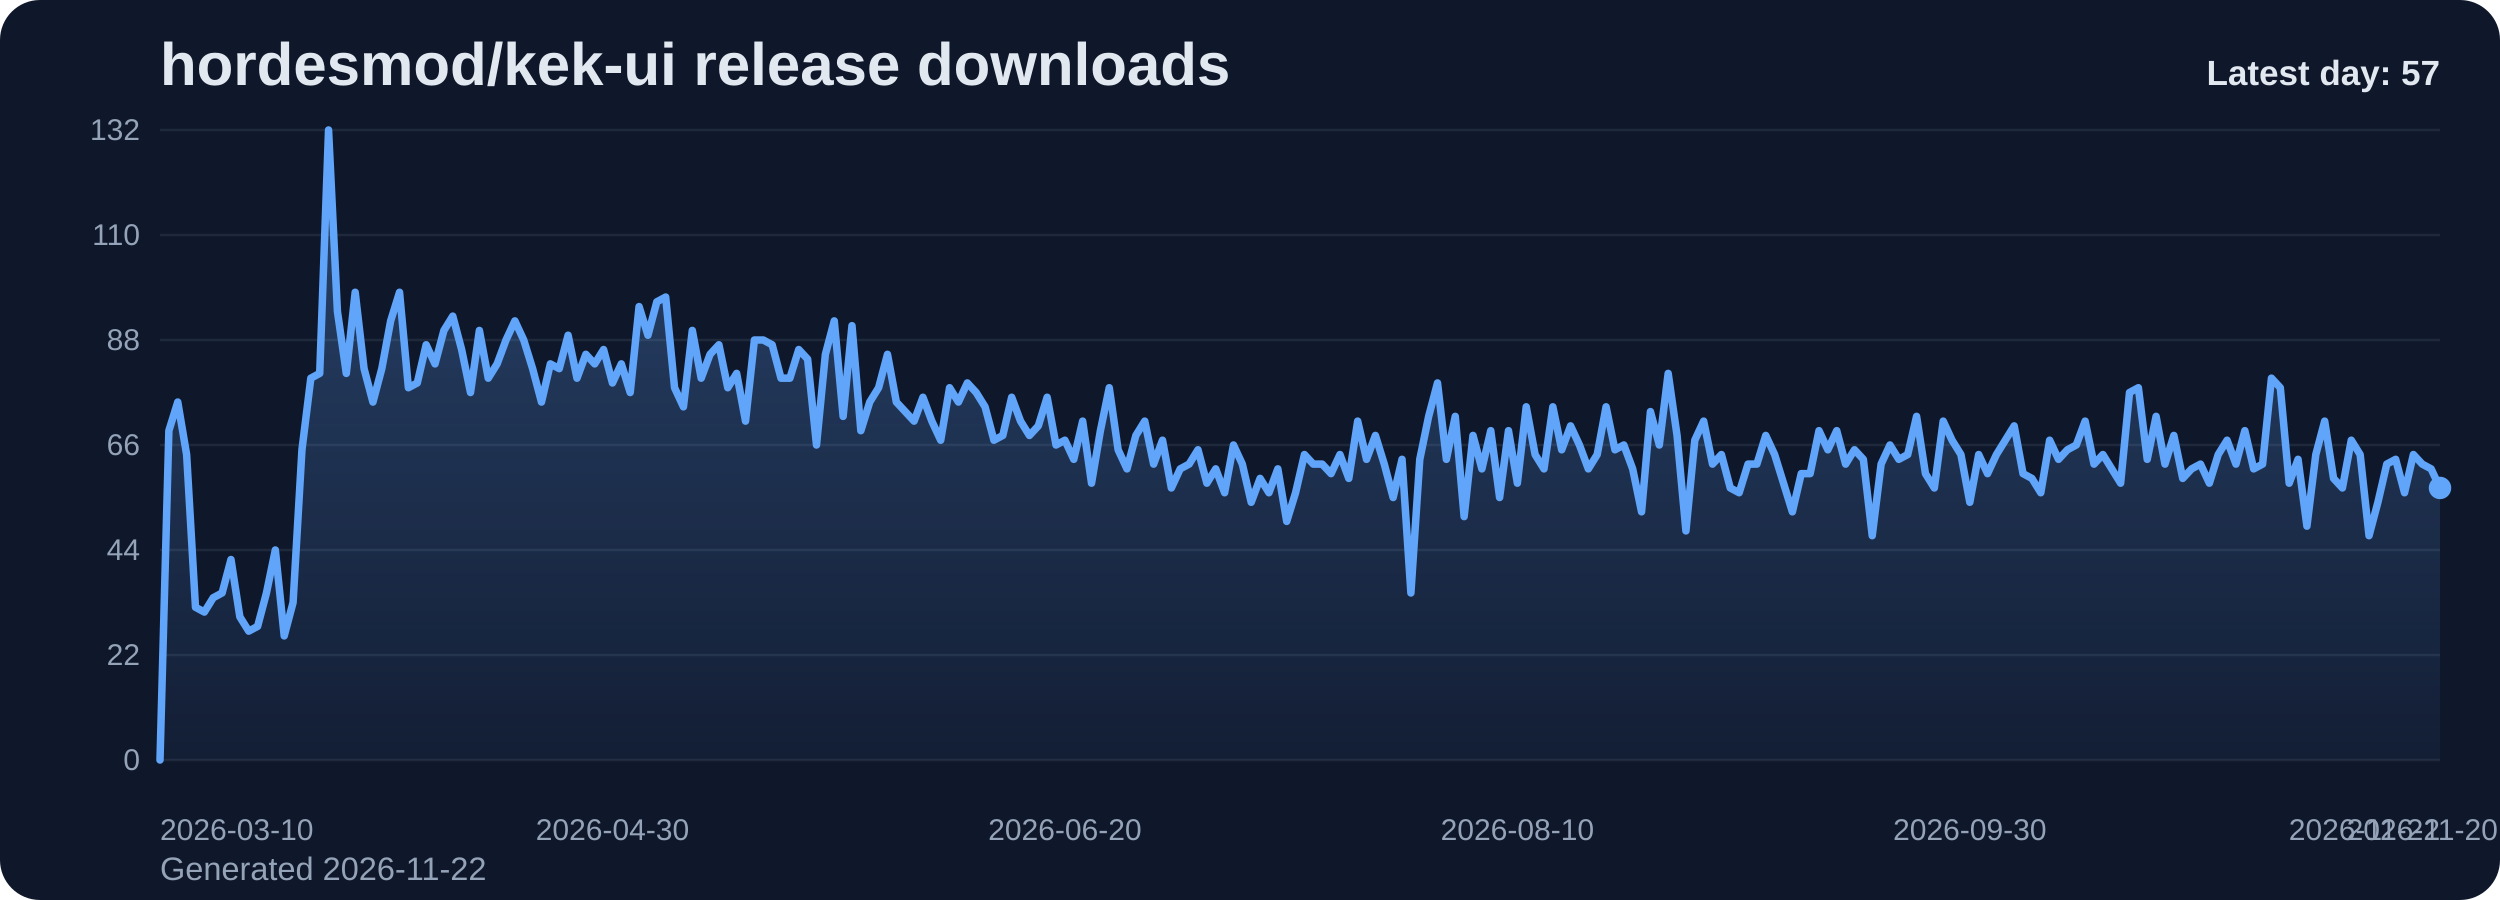
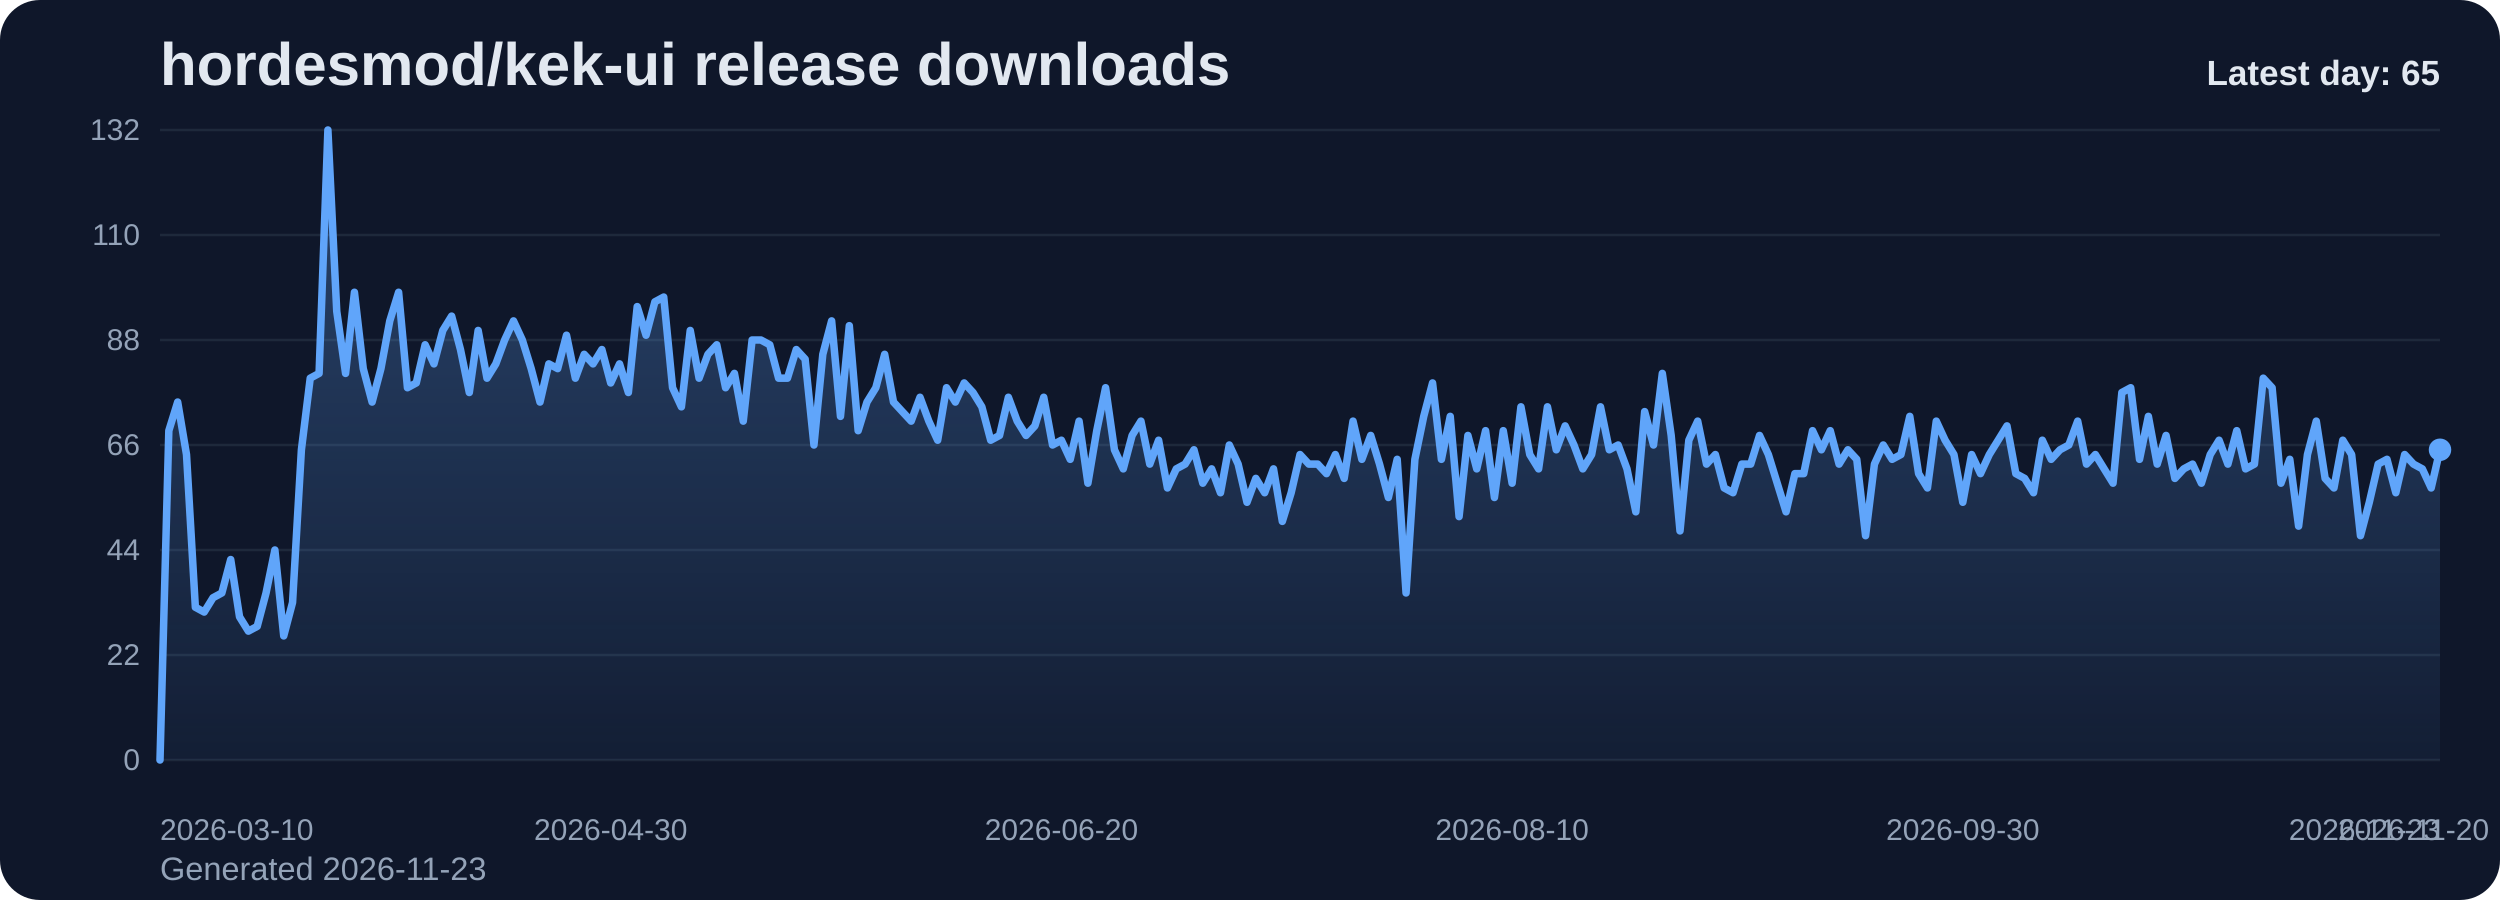
<svg xmlns="http://www.w3.org/2000/svg" viewBox="0 0 1000 360" role="img" aria-label="hordesmod/kek-ui release downloads chart">
  <defs>
    <linearGradient id="fill-daily-slate" x1="0" y1="0" x2="0" y2="1">
      <stop offset="0%" stop-color="#60a5fa" stop-opacity="0.32" />
      <stop offset="100%" stop-color="#60a5fa" stop-opacity="0.05" />
    </linearGradient>
    <style>
      .bg { fill: #0f172a; }
      .title { font: 700 24px Arial, sans-serif; fill: #e2e8f0; }
      .sub { font: 400 13px Arial, sans-serif; fill: #94a3b8; }
      .grid { stroke: #1e293b; stroke-width: 1; }
      .axis { font: 400 12px Arial, sans-serif; fill: #94a3b8; }
      .line { fill: none; stroke: #60a5fa; stroke-width: 3; stroke-linecap: round; stroke-linejoin: round; }
      .dot { fill: #60a5fa; }
      .value { font: 600 11px Arial, sans-serif; fill: #cbd5e1; }
      .latest { font: 700 14px Arial, sans-serif; fill: #e2e8f0; }
    </style>
  </defs>
  <rect class="bg" x="0" y="0" width="1000" height="360" rx="16" />
  <text class="title" x="64" y="34">hordesmod/kek-ui release downloads</text>
-   <text class="sub" x="64" y="352">Generated 2026-11-22</text>
+   <text class="sub" x="64" y="352">Generated 2026-11-23</text>
  <line x1="64" y1="52.00" x2="976" y2="52.00" class="grid" />
  <text x="56" y="56.00" text-anchor="end" class="axis">132</text>
  <line x1="64" y1="94.00" x2="976" y2="94.00" class="grid" />
  <text x="56" y="98.00" text-anchor="end" class="axis">110</text>
  <line x1="64" y1="136.00" x2="976" y2="136.00" class="grid" />
  <text x="56" y="140.00" text-anchor="end" class="axis">88</text>
  <line x1="64" y1="178.00" x2="976" y2="178.00" class="grid" />
  <text x="56" y="182.00" text-anchor="end" class="axis">66</text>
  <line x1="64" y1="220.00" x2="976" y2="220.00" class="grid" />
  <text x="56" y="224.00" text-anchor="end" class="axis">44</text>
  <line x1="64" y1="262.00" x2="976" y2="262.00" class="grid" />
  <text x="56" y="266.00" text-anchor="end" class="axis">22</text>
  <line x1="64" y1="304.00" x2="976" y2="304.00" class="grid" />
  <text x="56" y="308.00" text-anchor="end" class="axis">0</text>
-   <path d="M 64.00 304 L 64.00 304.00 L 67.55 172.27 L 71.10 160.82 L 74.65 181.82 L 78.19 242.91 L 81.74 244.82 L 85.29 239.09 L 88.84 237.18 L 92.39 223.82 L 95.94 246.73 L 99.49 252.45 L 103.04 250.55 L 106.58 237.18 L 110.13 220.00 L 113.68 254.36 L 117.23 241.00 L 120.78 179.91 L 124.33 151.27 L 127.88 149.36 L 131.42 52.00 L 134.97 124.55 L 138.52 149.36 L 142.07 116.91 L 145.62 147.45 L 149.17 160.82 L 152.72 147.45 L 156.26 128.36 L 159.81 116.91 L 163.36 155.09 L 166.91 153.18 L 170.46 137.91 L 174.01 145.55 L 177.56 132.18 L 181.11 126.45 L 184.65 139.82 L 188.20 157.00 L 191.75 132.18 L 195.30 151.27 L 198.85 145.55 L 202.40 136.00 L 205.95 128.36 L 209.49 136.00 L 213.04 147.45 L 216.59 160.82 L 220.14 145.55 L 223.69 147.45 L 227.24 134.09 L 230.79 151.27 L 234.33 141.73 L 237.88 145.55 L 241.43 139.82 L 244.98 153.18 L 248.53 145.55 L 252.08 157.00 L 255.63 122.64 L 259.18 134.09 L 262.72 120.73 L 266.27 118.82 L 269.82 155.09 L 273.37 162.73 L 276.92 132.18 L 280.47 151.27 L 284.02 141.73 L 287.56 137.91 L 291.11 155.09 L 294.66 149.36 L 298.21 168.45 L 301.76 136.00 L 305.31 136.00 L 308.86 137.91 L 312.40 151.27 L 315.95 151.27 L 319.50 139.82 L 323.05 143.64 L 326.60 178.00 L 330.15 141.73 L 333.70 128.36 L 337.25 166.55 L 340.79 130.27 L 344.34 172.27 L 347.89 160.82 L 351.44 155.09 L 354.99 141.73 L 358.54 160.82 L 362.09 164.64 L 365.63 168.45 L 369.18 158.91 L 372.73 168.45 L 376.28 176.09 L 379.83 155.09 L 383.38 160.82 L 386.93 153.18 L 390.47 157.00 L 394.02 162.73 L 397.57 176.09 L 401.12 174.18 L 404.67 158.91 L 408.22 168.45 L 411.77 174.18 L 415.32 170.36 L 418.86 158.91 L 422.41 178.00 L 425.96 176.09 L 429.51 183.73 L 433.06 168.45 L 436.61 193.27 L 440.16 172.27 L 443.70 155.09 L 447.25 179.91 L 450.80 187.55 L 454.35 174.18 L 457.90 168.45 L 461.45 185.64 L 465.00 176.09 L 468.54 195.18 L 472.09 187.55 L 475.64 185.64 L 479.19 179.91 L 482.74 193.27 L 486.29 187.55 L 489.84 197.09 L 493.39 178.00 L 496.93 185.64 L 500.48 200.91 L 504.03 191.36 L 507.58 197.09 L 511.13 187.55 L 514.68 208.55 L 518.23 197.09 L 521.77 181.82 L 525.32 185.64 L 528.87 185.64 L 532.42 189.45 L 535.97 181.82 L 539.52 191.36 L 543.07 168.45 L 546.61 183.73 L 550.16 174.18 L 553.71 185.64 L 557.26 199.00 L 560.81 183.73 L 564.36 237.18 L 567.91 183.73 L 571.46 166.55 L 575.00 153.18 L 578.55 183.73 L 582.10 166.55 L 585.65 206.64 L 589.20 174.18 L 592.75 187.55 L 596.30 172.27 L 599.84 199.00 L 603.39 172.27 L 606.94 193.27 L 610.49 162.73 L 614.04 181.82 L 617.59 187.55 L 621.14 162.73 L 624.68 179.91 L 628.23 170.36 L 631.78 178.00 L 635.33 187.55 L 638.88 181.82 L 642.43 162.73 L 645.98 179.91 L 649.53 178.00 L 653.07 187.55 L 656.62 204.73 L 660.17 164.64 L 663.72 178.00 L 667.27 149.36 L 670.82 174.18 L 674.37 212.36 L 677.91 176.09 L 681.46 168.45 L 685.01 185.64 L 688.56 181.82 L 692.11 195.18 L 695.66 197.09 L 699.21 185.64 L 702.75 185.64 L 706.30 174.18 L 709.85 181.82 L 713.40 193.27 L 716.95 204.73 L 720.50 189.45 L 724.05 189.45 L 727.60 172.27 L 731.14 179.91 L 734.69 172.27 L 738.24 185.64 L 741.79 179.91 L 745.34 183.73 L 748.89 214.27 L 752.44 185.64 L 755.98 178.00 L 759.53 183.73 L 763.08 181.82 L 766.63 166.55 L 770.18 189.45 L 773.73 195.18 L 777.28 168.45 L 780.82 176.09 L 784.37 181.82 L 787.92 200.91 L 791.47 181.82 L 795.02 189.45 L 798.57 181.82 L 802.12 176.09 L 805.67 170.36 L 809.21 189.45 L 812.76 191.36 L 816.31 197.09 L 819.86 176.09 L 823.41 183.73 L 826.96 179.91 L 830.51 178.00 L 834.05 168.45 L 837.60 185.64 L 841.15 181.82 L 844.70 187.55 L 848.25 193.27 L 851.80 157.00 L 855.35 155.09 L 858.89 183.73 L 862.44 166.55 L 865.99 185.64 L 869.54 174.18 L 873.09 191.36 L 876.64 187.55 L 880.19 185.64 L 883.74 193.27 L 887.28 181.82 L 890.83 176.09 L 894.38 185.64 L 897.93 172.27 L 901.48 187.55 L 905.03 185.64 L 908.58 151.27 L 912.12 155.09 L 915.67 193.27 L 919.22 183.73 L 922.77 210.45 L 926.32 181.82 L 929.87 168.45 L 933.42 191.36 L 936.96 195.18 L 940.51 176.09 L 944.06 181.82 L 947.61 214.27 L 951.16 200.91 L 954.71 185.64 L 958.26 183.73 L 961.81 197.09 L 965.35 181.82 L 968.90 185.64 L 972.45 187.55 L 976.00 195.18 L 976.00 304 Z" fill="url(#fill-daily-slate)" />
-   <polyline class="line" points="64.00,304.00 67.55,172.27 71.10,160.82 74.65,181.82 78.19,242.91 81.74,244.82 85.29,239.09 88.84,237.18 92.39,223.82 95.94,246.73 99.49,252.45 103.04,250.55 106.58,237.18 110.13,220.00 113.68,254.36 117.23,241.00 120.78,179.91 124.33,151.27 127.88,149.36 131.42,52.00 134.97,124.55 138.52,149.36 142.07,116.91 145.62,147.45 149.17,160.82 152.72,147.45 156.26,128.36 159.81,116.91 163.36,155.09 166.91,153.18 170.46,137.91 174.01,145.55 177.56,132.18 181.11,126.45 184.65,139.82 188.20,157.00 191.75,132.18 195.30,151.27 198.85,145.55 202.40,136.00 205.95,128.36 209.49,136.00 213.04,147.45 216.59,160.82 220.14,145.55 223.69,147.45 227.24,134.09 230.79,151.27 234.33,141.73 237.88,145.55 241.43,139.82 244.98,153.18 248.53,145.55 252.08,157.00 255.63,122.64 259.18,134.09 262.72,120.73 266.27,118.82 269.82,155.09 273.37,162.73 276.92,132.18 280.47,151.27 284.02,141.73 287.56,137.91 291.11,155.09 294.66,149.36 298.21,168.45 301.76,136.00 305.31,136.00 308.86,137.91 312.40,151.27 315.95,151.27 319.50,139.82 323.05,143.64 326.60,178.00 330.15,141.73 333.70,128.36 337.25,166.55 340.79,130.27 344.34,172.27 347.89,160.82 351.44,155.09 354.99,141.73 358.54,160.82 362.09,164.64 365.63,168.45 369.18,158.91 372.73,168.45 376.28,176.09 379.83,155.09 383.38,160.82 386.93,153.18 390.47,157.00 394.02,162.73 397.57,176.09 401.12,174.18 404.67,158.91 408.22,168.45 411.77,174.18 415.32,170.36 418.86,158.91 422.41,178.00 425.96,176.09 429.51,183.73 433.06,168.45 436.61,193.27 440.16,172.27 443.70,155.09 447.25,179.91 450.80,187.55 454.35,174.18 457.90,168.45 461.45,185.64 465.00,176.09 468.54,195.18 472.09,187.55 475.64,185.64 479.19,179.91 482.74,193.27 486.29,187.55 489.84,197.09 493.39,178.00 496.93,185.64 500.48,200.91 504.03,191.36 507.58,197.09 511.13,187.55 514.68,208.55 518.23,197.09 521.77,181.82 525.32,185.64 528.87,185.64 532.42,189.45 535.97,181.82 539.52,191.36 543.07,168.45 546.61,183.73 550.16,174.18 553.71,185.64 557.26,199.00 560.81,183.73 564.36,237.18 567.91,183.73 571.46,166.55 575.00,153.18 578.55,183.73 582.10,166.55 585.65,206.64 589.20,174.18 592.75,187.55 596.30,172.27 599.84,199.00 603.39,172.27 606.94,193.27 610.49,162.73 614.04,181.82 617.59,187.55 621.14,162.73 624.68,179.91 628.23,170.36 631.78,178.00 635.33,187.55 638.88,181.82 642.43,162.73 645.98,179.91 649.53,178.00 653.07,187.55 656.62,204.73 660.17,164.64 663.72,178.00 667.27,149.36 670.82,174.18 674.37,212.36 677.91,176.09 681.46,168.45 685.01,185.64 688.56,181.82 692.11,195.18 695.66,197.09 699.21,185.64 702.75,185.64 706.30,174.18 709.85,181.82 713.40,193.27 716.95,204.73 720.50,189.45 724.05,189.45 727.60,172.27 731.14,179.91 734.69,172.27 738.24,185.64 741.79,179.91 745.34,183.73 748.89,214.27 752.44,185.64 755.98,178.00 759.53,183.73 763.08,181.82 766.63,166.55 770.18,189.45 773.73,195.18 777.28,168.45 780.82,176.09 784.37,181.82 787.92,200.91 791.47,181.82 795.02,189.45 798.57,181.82 802.12,176.09 805.67,170.36 809.21,189.45 812.76,191.36 816.31,197.09 819.86,176.09 823.41,183.73 826.96,179.91 830.51,178.00 834.05,168.45 837.60,185.64 841.15,181.82 844.70,187.55 848.25,193.27 851.80,157.00 855.35,155.09 858.89,183.73 862.44,166.55 865.99,185.64 869.54,174.18 873.09,191.36 876.64,187.55 880.19,185.64 883.74,193.27 887.28,181.82 890.83,176.09 894.38,185.64 897.93,172.27 901.48,187.55 905.03,185.64 908.58,151.27 912.12,155.09 915.67,193.27 919.22,183.73 922.77,210.45 926.32,181.82 929.87,168.45 933.42,191.36 936.96,195.18 940.51,176.09 944.06,181.82 947.61,214.27 951.16,200.91 954.71,185.64 958.26,183.73 961.81,197.09 965.35,181.82 968.90,185.64 972.45,187.55 976.00,195.18" />
-   <circle class="dot" cx="976.00" cy="195.18" r="4.5" />
+   <path d="M 64.00 304 L 64.00 304.00 L 67.53 172.27 L 71.07 160.82 L 74.60 181.82 L 78.14 242.91 L 81.67 244.82 L 85.21 239.09 L 88.74 237.18 L 92.28 223.82 L 95.81 246.73 L 99.35 252.45 L 102.88 250.55 L 106.42 237.18 L 109.95 220.00 L 113.49 254.36 L 117.02 241.00 L 120.56 179.91 L 124.09 151.27 L 127.63 149.36 L 131.16 52.00 L 134.70 124.55 L 138.23 149.36 L 141.77 116.91 L 145.30 147.45 L 148.84 160.82 L 152.37 147.45 L 155.91 128.36 L 159.44 116.91 L 162.98 155.09 L 166.51 153.18 L 170.05 137.91 L 173.58 145.55 L 177.12 132.18 L 180.65 126.45 L 184.19 139.82 L 187.72 157.00 L 191.26 132.18 L 194.79 151.27 L 198.33 145.55 L 201.86 136.00 L 205.40 128.36 L 208.93 136.00 L 212.47 147.45 L 216.00 160.82 L 219.53 145.55 L 223.07 147.45 L 226.60 134.09 L 230.14 151.27 L 233.67 141.73 L 237.21 145.55 L 240.74 139.82 L 244.28 153.18 L 247.81 145.55 L 251.35 157.00 L 254.88 122.64 L 258.42 134.09 L 261.95 120.73 L 265.49 118.82 L 269.02 155.09 L 272.56 162.73 L 276.09 132.18 L 279.63 151.27 L 283.16 141.73 L 286.70 137.91 L 290.23 155.09 L 293.77 149.36 L 297.30 168.45 L 300.84 136.00 L 304.37 136.00 L 307.91 137.91 L 311.44 151.27 L 314.98 151.27 L 318.51 139.82 L 322.05 143.64 L 325.58 178.00 L 329.12 141.73 L 332.65 128.36 L 336.19 166.55 L 339.72 130.27 L 343.26 172.27 L 346.79 160.82 L 350.33 155.09 L 353.86 141.73 L 357.40 160.82 L 360.93 164.64 L 364.47 168.45 L 368.00 158.91 L 371.53 168.45 L 375.07 176.09 L 378.60 155.09 L 382.14 160.82 L 385.67 153.18 L 389.21 157.00 L 392.74 162.73 L 396.28 176.09 L 399.81 174.18 L 403.35 158.91 L 406.88 168.45 L 410.42 174.18 L 413.95 170.36 L 417.49 158.91 L 421.02 178.00 L 424.56 176.09 L 428.09 183.73 L 431.63 168.45 L 435.16 193.27 L 438.70 172.27 L 442.23 155.09 L 445.77 179.91 L 449.30 187.55 L 452.84 174.18 L 456.37 168.45 L 459.91 185.64 L 463.44 176.09 L 466.98 195.18 L 470.51 187.55 L 474.05 185.64 L 477.58 179.91 L 481.12 193.27 L 484.65 187.55 L 488.19 197.09 L 491.72 178.00 L 495.26 185.64 L 498.79 200.91 L 502.33 191.36 L 505.86 197.09 L 509.40 187.55 L 512.93 208.55 L 516.47 197.09 L 520.00 181.82 L 523.53 185.64 L 527.07 185.64 L 530.60 189.45 L 534.14 181.82 L 537.67 191.36 L 541.21 168.45 L 544.74 183.73 L 548.28 174.18 L 551.81 185.64 L 555.35 199.00 L 558.88 183.73 L 562.42 237.18 L 565.95 183.73 L 569.49 166.55 L 573.02 153.18 L 576.56 183.73 L 580.09 166.55 L 583.63 206.64 L 587.16 174.18 L 590.70 187.55 L 594.23 172.27 L 597.77 199.00 L 601.30 172.27 L 604.84 193.27 L 608.37 162.73 L 611.91 181.82 L 615.44 187.55 L 618.98 162.73 L 622.51 179.91 L 626.05 170.36 L 629.58 178.00 L 633.12 187.55 L 636.65 181.82 L 640.19 162.73 L 643.72 179.91 L 647.26 178.00 L 650.79 187.55 L 654.33 204.73 L 657.86 164.64 L 661.40 178.00 L 664.93 149.36 L 668.47 174.18 L 672.00 212.36 L 675.53 176.09 L 679.07 168.45 L 682.60 185.64 L 686.14 181.82 L 689.67 195.18 L 693.21 197.09 L 696.74 185.64 L 700.28 185.64 L 703.81 174.18 L 707.35 181.82 L 710.88 193.27 L 714.42 204.73 L 717.95 189.45 L 721.49 189.45 L 725.02 172.27 L 728.56 179.91 L 732.09 172.27 L 735.63 185.64 L 739.16 179.91 L 742.70 183.73 L 746.23 214.27 L 749.77 185.64 L 753.30 178.00 L 756.84 183.73 L 760.37 181.82 L 763.91 166.55 L 767.44 189.45 L 770.98 195.18 L 774.51 168.45 L 778.05 176.09 L 781.58 181.82 L 785.12 200.91 L 788.65 181.82 L 792.19 189.45 L 795.72 181.82 L 799.26 176.09 L 802.79 170.36 L 806.33 189.45 L 809.86 191.36 L 813.40 197.09 L 816.93 176.09 L 820.47 183.73 L 824.00 179.91 L 827.53 178.00 L 831.07 168.45 L 834.60 185.64 L 838.14 181.82 L 841.67 187.55 L 845.21 193.27 L 848.74 157.00 L 852.28 155.09 L 855.81 183.73 L 859.35 166.55 L 862.88 185.64 L 866.42 174.18 L 869.95 191.36 L 873.49 187.55 L 877.02 185.64 L 880.56 193.27 L 884.09 181.82 L 887.63 176.09 L 891.16 185.64 L 894.70 172.27 L 898.23 187.55 L 901.77 185.64 L 905.30 151.27 L 908.84 155.09 L 912.37 193.27 L 915.91 183.73 L 919.44 210.45 L 922.98 181.82 L 926.51 168.45 L 930.05 191.36 L 933.58 195.18 L 937.12 176.09 L 940.65 181.82 L 944.19 214.27 L 947.72 200.91 L 951.26 185.64 L 954.79 183.73 L 958.33 197.09 L 961.86 181.82 L 965.40 185.64 L 968.93 187.55 L 972.47 195.18 L 976.00 179.91 L 976.00 304 Z" fill="url(#fill-daily-slate)" />
+   <polyline class="line" points="64.00,304.00 67.53,172.27 71.07,160.82 74.60,181.82 78.14,242.91 81.67,244.82 85.21,239.09 88.74,237.18 92.28,223.82 95.81,246.73 99.35,252.45 102.88,250.55 106.42,237.18 109.95,220.00 113.49,254.36 117.02,241.00 120.56,179.91 124.09,151.27 127.63,149.36 131.16,52.00 134.70,124.55 138.23,149.36 141.77,116.91 145.30,147.45 148.84,160.82 152.37,147.45 155.91,128.36 159.44,116.91 162.98,155.09 166.51,153.18 170.05,137.91 173.58,145.55 177.12,132.18 180.65,126.45 184.19,139.82 187.72,157.00 191.26,132.18 194.79,151.27 198.33,145.55 201.86,136.00 205.40,128.36 208.93,136.00 212.47,147.45 216.00,160.82 219.53,145.55 223.07,147.45 226.60,134.09 230.14,151.27 233.67,141.73 237.21,145.55 240.74,139.82 244.28,153.18 247.81,145.55 251.35,157.00 254.88,122.64 258.42,134.09 261.95,120.73 265.49,118.82 269.02,155.09 272.56,162.73 276.09,132.18 279.63,151.27 283.16,141.73 286.70,137.91 290.23,155.09 293.77,149.36 297.30,168.45 300.84,136.00 304.37,136.00 307.91,137.91 311.44,151.27 314.98,151.27 318.51,139.82 322.05,143.64 325.58,178.00 329.12,141.73 332.65,128.36 336.19,166.55 339.72,130.27 343.26,172.27 346.79,160.82 350.33,155.09 353.86,141.73 357.40,160.82 360.93,164.64 364.47,168.45 368.00,158.91 371.53,168.45 375.07,176.09 378.60,155.09 382.14,160.82 385.67,153.18 389.21,157.00 392.74,162.73 396.28,176.09 399.81,174.18 403.35,158.91 406.88,168.45 410.42,174.18 413.95,170.36 417.49,158.91 421.02,178.00 424.56,176.09 428.09,183.73 431.63,168.45 435.16,193.27 438.70,172.27 442.23,155.09 445.77,179.91 449.30,187.55 452.84,174.18 456.37,168.45 459.91,185.64 463.44,176.09 466.98,195.18 470.51,187.55 474.05,185.64 477.58,179.91 481.12,193.27 484.65,187.55 488.19,197.09 491.72,178.00 495.26,185.64 498.79,200.91 502.33,191.36 505.86,197.09 509.40,187.55 512.93,208.55 516.47,197.09 520.00,181.82 523.53,185.64 527.07,185.64 530.60,189.45 534.14,181.82 537.67,191.36 541.21,168.45 544.74,183.73 548.28,174.18 551.81,185.64 555.35,199.00 558.88,183.73 562.42,237.18 565.95,183.73 569.49,166.55 573.02,153.18 576.56,183.73 580.09,166.55 583.63,206.64 587.16,174.18 590.70,187.55 594.23,172.27 597.77,199.00 601.30,172.27 604.84,193.27 608.37,162.73 611.91,181.82 615.44,187.55 618.98,162.73 622.51,179.91 626.05,170.36 629.58,178.00 633.12,187.55 636.65,181.82 640.19,162.73 643.72,179.91 647.26,178.00 650.79,187.55 654.33,204.73 657.86,164.64 661.40,178.00 664.93,149.36 668.47,174.18 672.00,212.36 675.53,176.09 679.07,168.45 682.60,185.64 686.14,181.82 689.67,195.18 693.21,197.09 696.74,185.64 700.28,185.64 703.81,174.18 707.35,181.82 710.88,193.27 714.42,204.73 717.95,189.45 721.49,189.45 725.02,172.27 728.56,179.91 732.09,172.27 735.63,185.64 739.16,179.91 742.70,183.73 746.23,214.27 749.77,185.64 753.30,178.00 756.84,183.73 760.37,181.82 763.91,166.55 767.44,189.45 770.98,195.18 774.51,168.45 778.05,176.09 781.58,181.82 785.12,200.91 788.65,181.82 792.19,189.45 795.72,181.82 799.26,176.09 802.79,170.36 806.33,189.45 809.86,191.36 813.40,197.09 816.93,176.09 820.47,183.73 824.00,179.91 827.53,178.00 831.07,168.45 834.60,185.64 838.14,181.82 841.67,187.55 845.21,193.27 848.74,157.00 852.28,155.09 855.81,183.73 859.35,166.55 862.88,185.64 866.42,174.18 869.95,191.36 873.49,187.55 877.02,185.64 880.56,193.27 884.09,181.82 887.63,176.09 891.16,185.64 894.70,172.27 898.23,187.55 901.77,185.64 905.30,151.27 908.84,155.09 912.37,193.27 915.91,183.73 919.44,210.45 922.98,181.82 926.51,168.45 930.05,191.36 933.58,195.18 937.12,176.09 940.65,181.82 944.19,214.27 947.72,200.91 951.26,185.64 954.79,183.73 958.33,197.09 961.86,181.82 965.40,185.64 968.93,187.55 972.47,195.18 976.00,179.91" />
+   <circle class="dot" cx="976.00" cy="179.91" r="4.5" />
  <text class="axis" x="64.00" y="336" text-anchor="start">2026-03-10</text>
-   <text class="axis" x="244.98" y="336" text-anchor="middle">2026-04-30</text>
-   <text class="axis" x="425.96" y="336" text-anchor="middle">2026-06-20</text>
-   <text class="axis" x="606.94" y="336" text-anchor="middle">2026-08-10</text>
-   <text class="axis" x="787.92" y="336" text-anchor="middle">2026-09-30</text>
-   <text class="axis" x="968.90" y="336" text-anchor="middle">2026-11-20</text>
-   <text class="axis" x="976.00" y="336" text-anchor="end">2026-11-22</text>
-   <text class="latest" x="976" y="34" text-anchor="end">Latest day: 57</text>
+   <text class="axis" x="244.28" y="336" text-anchor="middle">2026-04-30</text>
+   <text class="axis" x="424.56" y="336" text-anchor="middle">2026-06-20</text>
+   <text class="axis" x="604.84" y="336" text-anchor="middle">2026-08-10</text>
+   <text class="axis" x="785.12" y="336" text-anchor="middle">2026-09-30</text>
+   <text class="axis" x="965.40" y="336" text-anchor="middle">2026-11-20</text>
+   <text class="axis" x="976.00" y="336" text-anchor="end">2026-11-23</text>
+   <text class="latest" x="976" y="34" text-anchor="end">Latest day: 65</text>
</svg>
